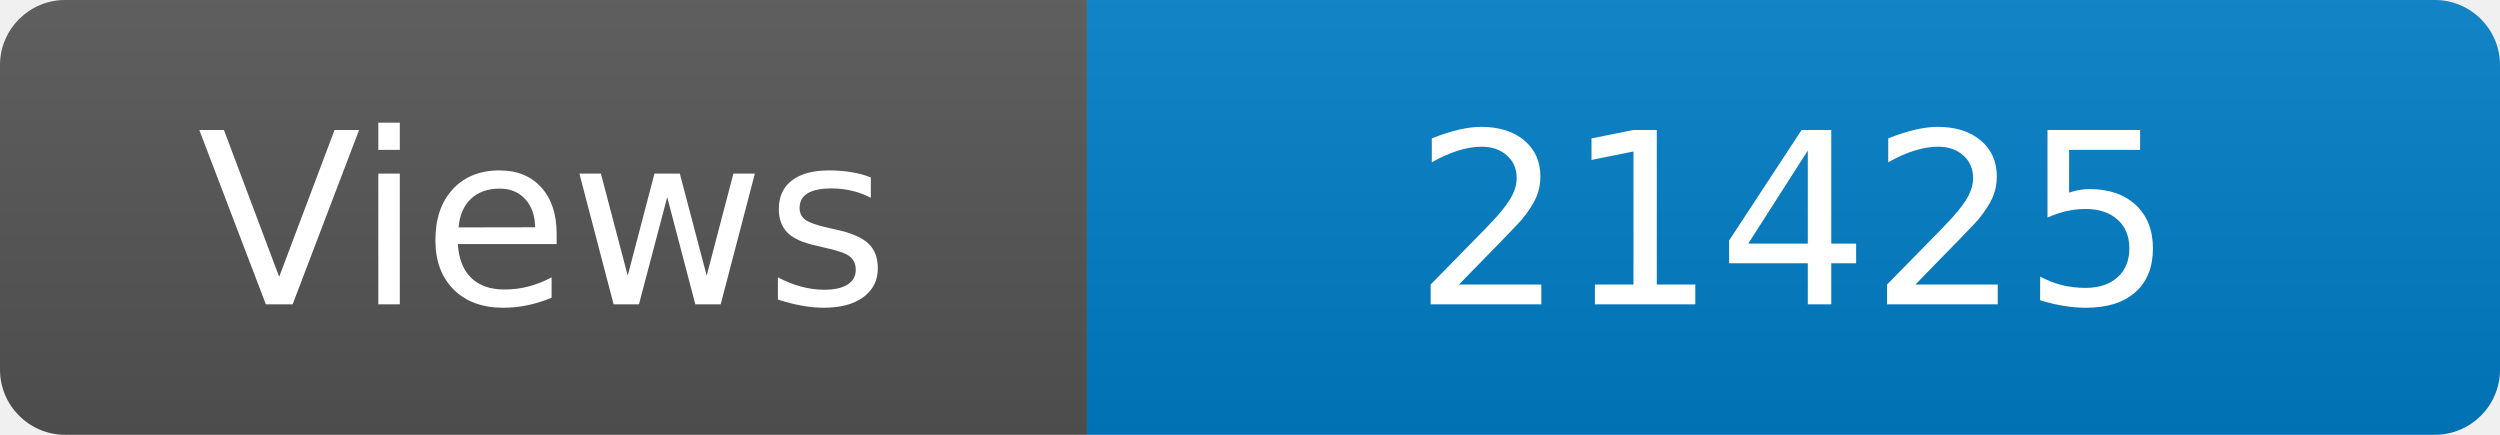
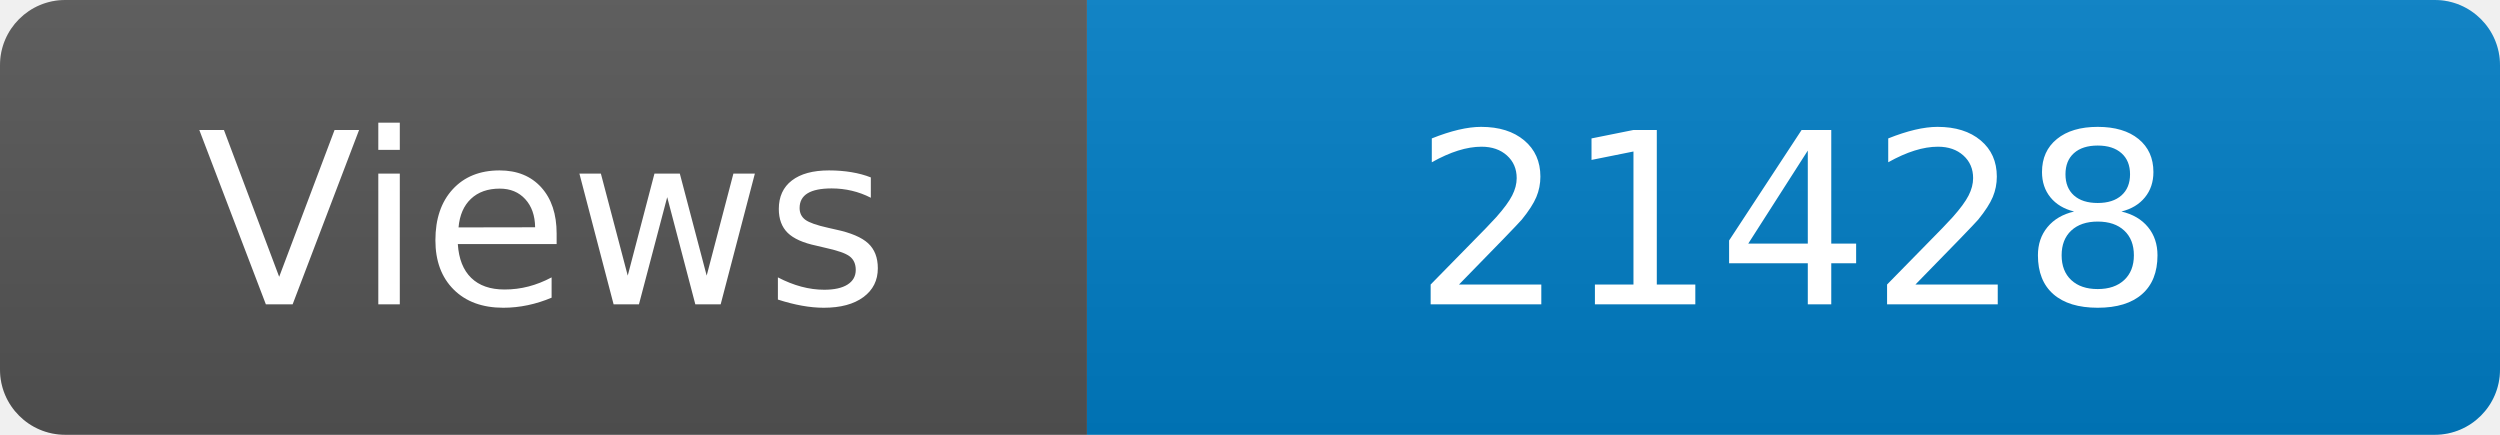
<svg xmlns="http://www.w3.org/2000/svg" width="115" height="20" role="img" aria-label="Maintained?: yes">
  <linearGradient id="s" x2="0" y2="100%">
    <stop offset="0" stop-color="#bbb" stop-opacity=".1" />
    <stop offset="1" stop-opacity=".1" />
  </linearGradient>
  <clipPath id="r">
    <rect width="115" height="20" rx="3" fill="#fff" />
  </clipPath>
  <g clip-path="url(#r)">
    <rect width="50" height="20" fill="#555" />
    <rect x="50" width="160" height="20" fill="#007ec6" />
    <rect width="115" height="20" fill="url(#s)" />
  </g>
  <g fill="#fff" text-anchor="middle" font-family="Verdana,Geneva,DejaVu Sans,sans-serif" font-size="110">
    <text x="250" y="140" transform="scale(.1)" fill="#fff">Views</text>
-     <text x="825" y="140" transform="scale(.1)" fill="#fff">21425</text>
+     <text x="825" y="140" transform="scale(.1)" fill="#fff">21428</text>
  </g>
</svg>
